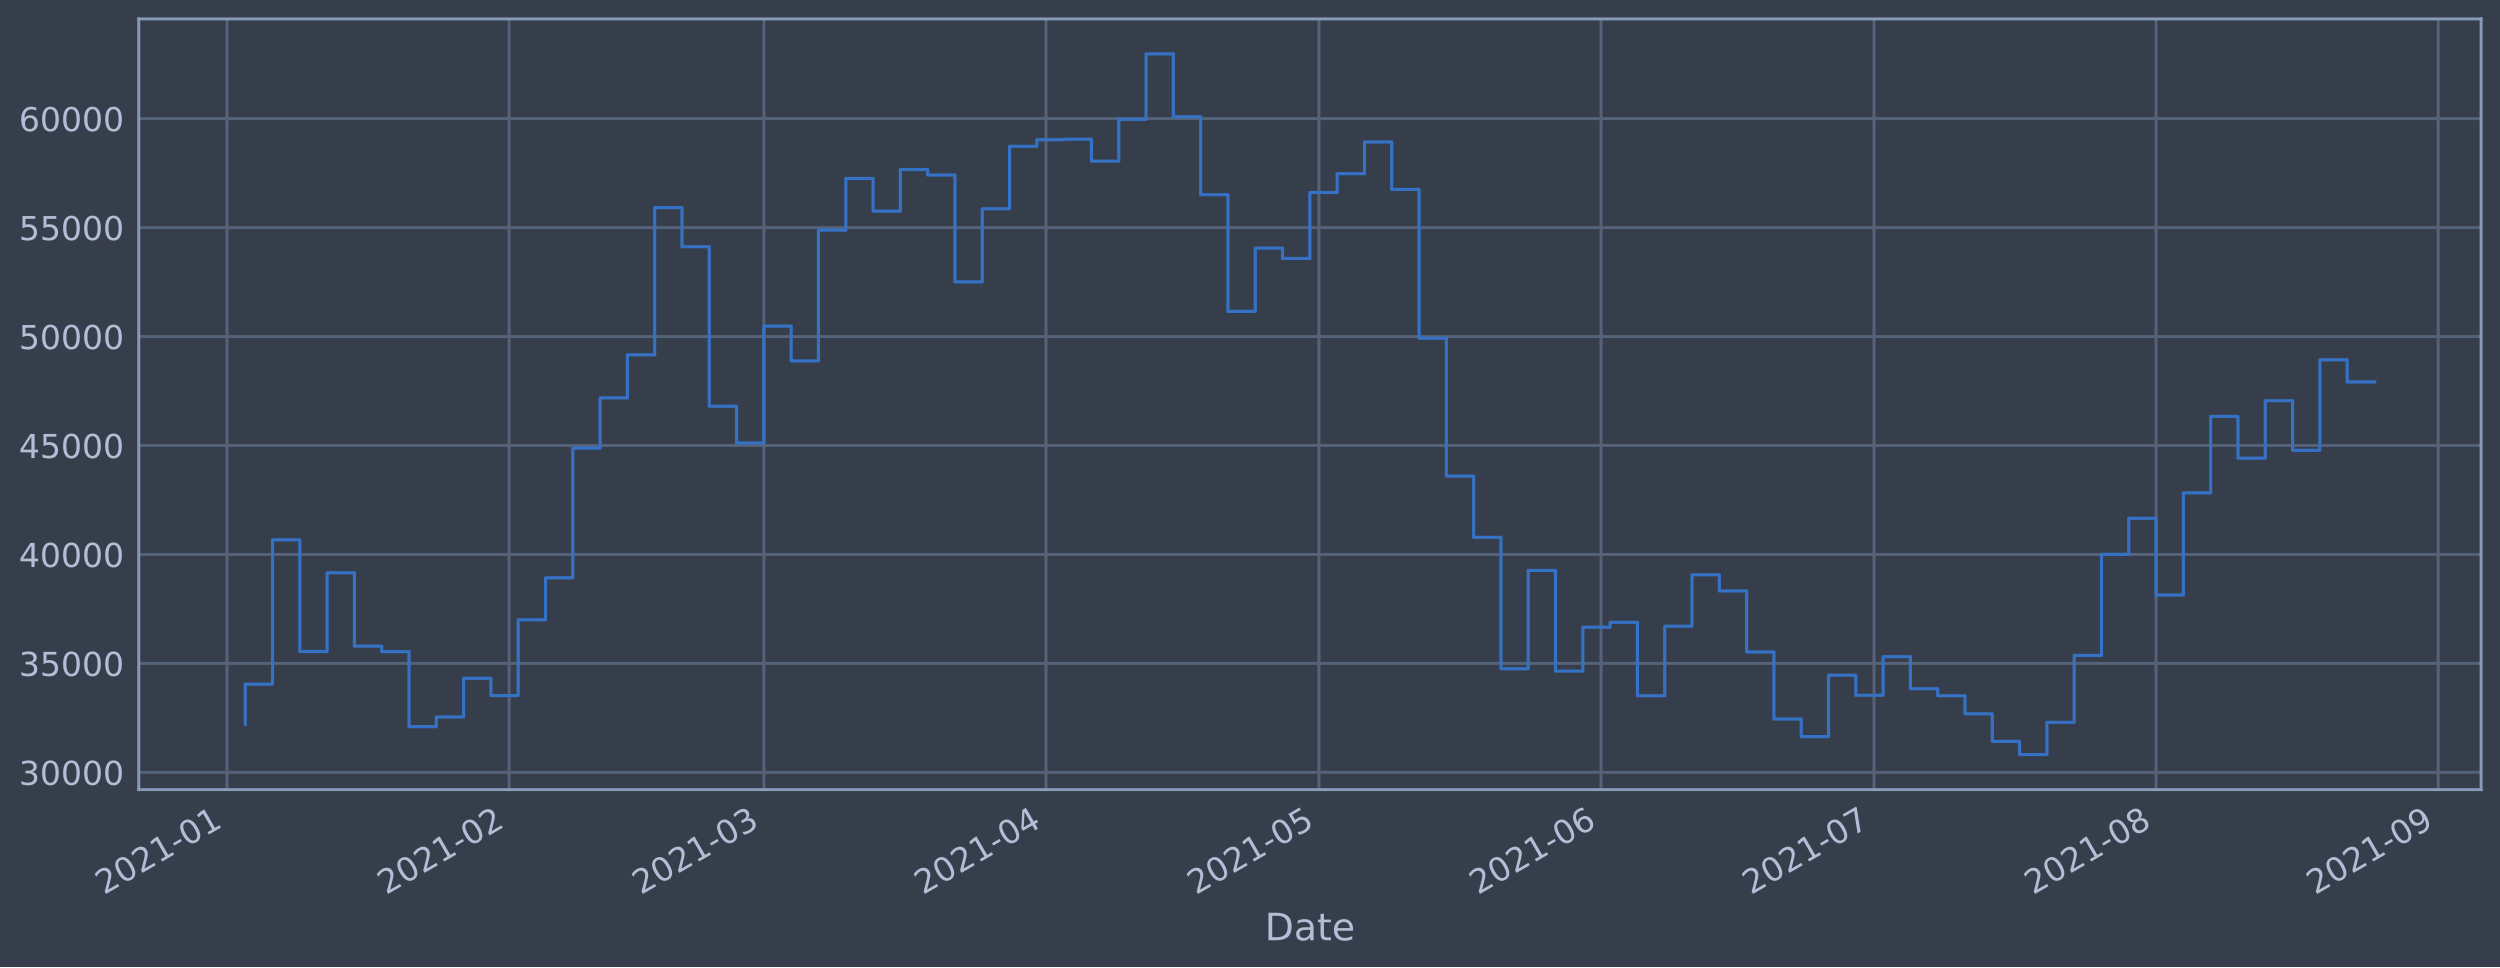
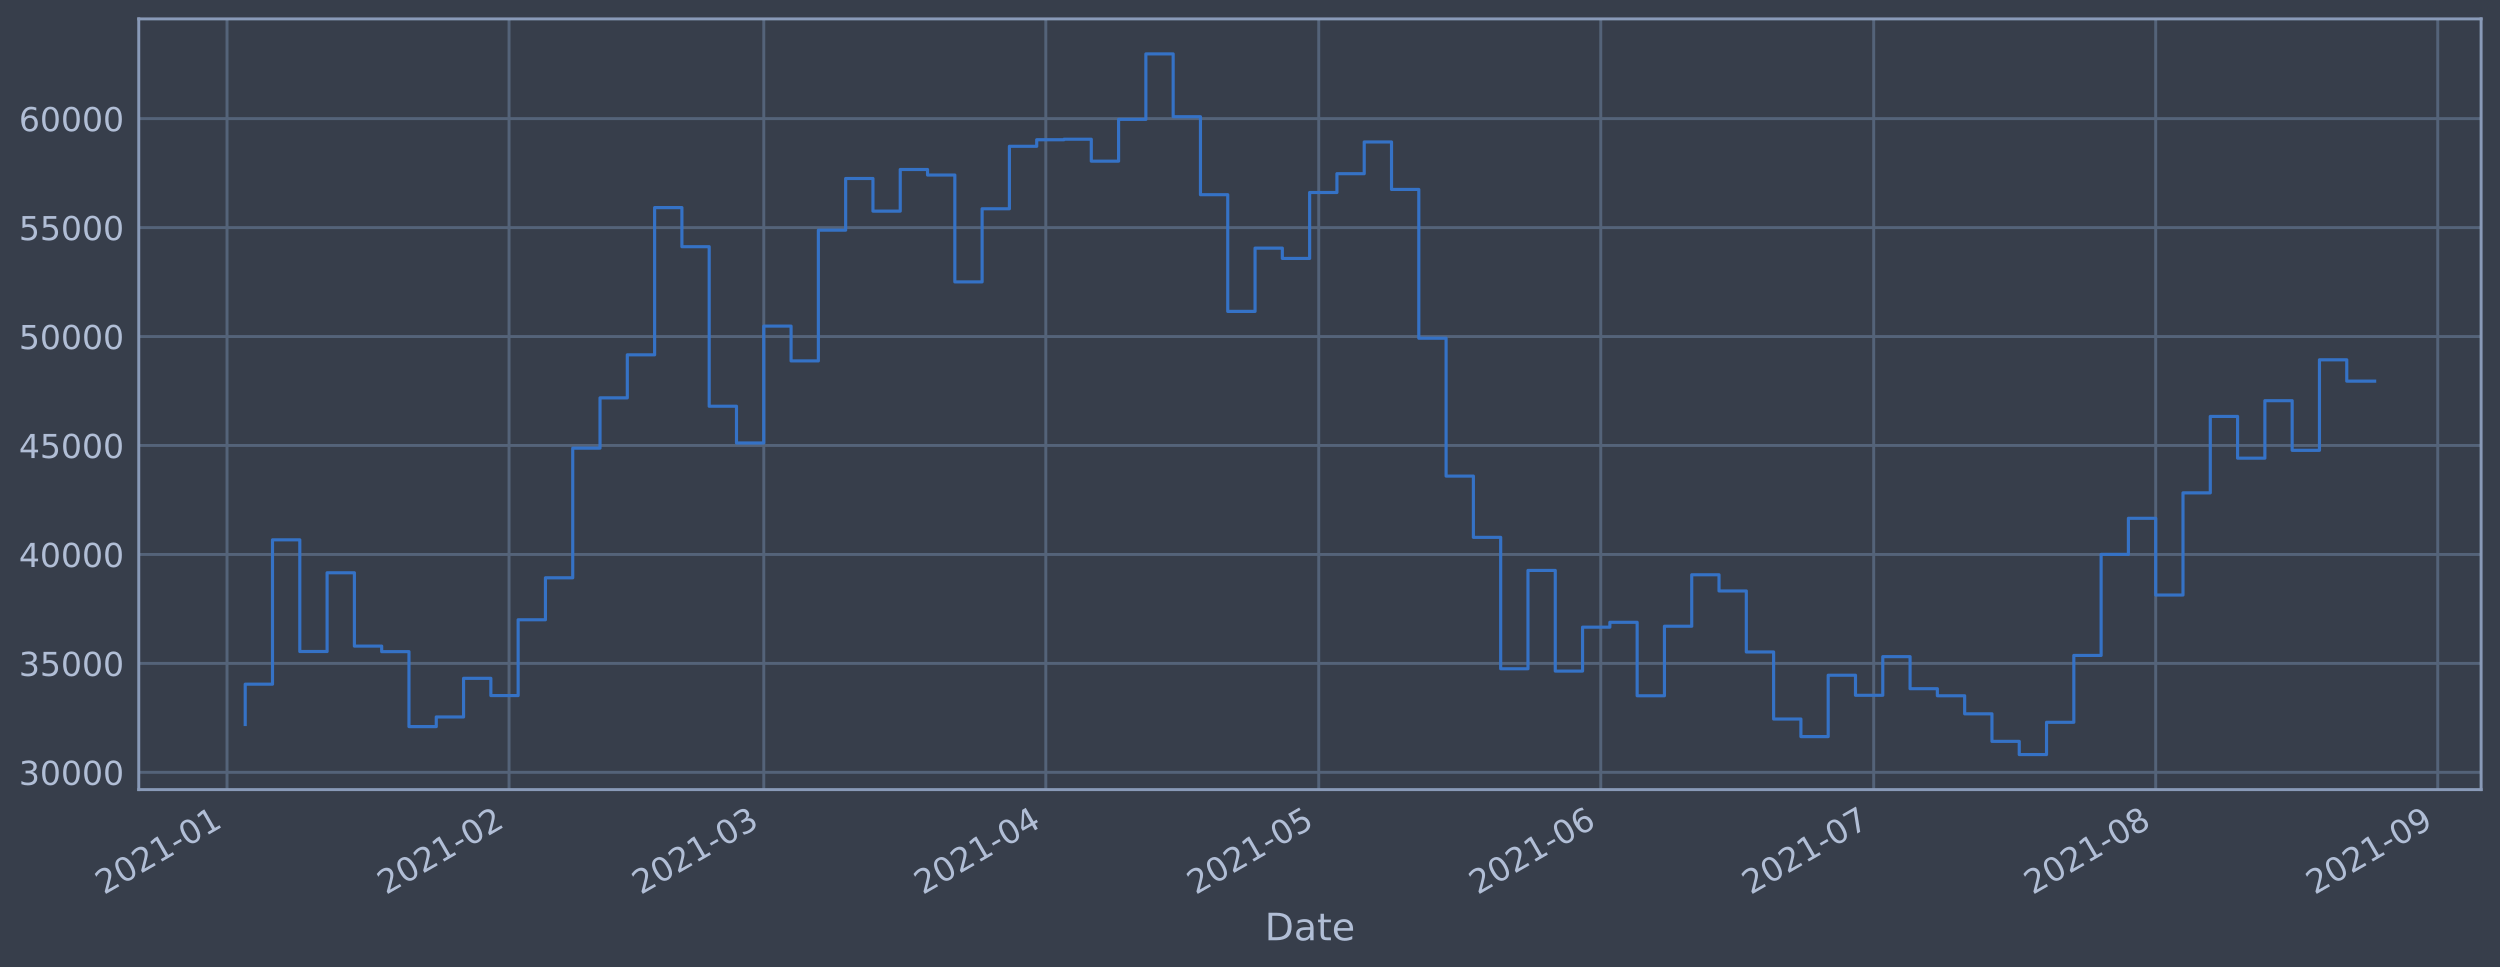
<svg xmlns="http://www.w3.org/2000/svg" xmlns:xlink="http://www.w3.org/1999/xlink" height="368.58pt" version="1.1" viewBox="0 0 952.884 368.58" width="952.884pt">
  <defs>
    <style type="text/css">*{stroke-linecap:butt;stroke-linejoin:round;}</style>
  </defs>
  <g id="figure_1">
    <g id="patch_1">
      <path d="M 0 368.58  L 952.884 368.58  L 952.884 0  L 0 0  z " style="fill:#373e4b;" />
    </g>
    <g id="axes_1">
      <g id="patch_2">
        <path d="M 52.884 300.96  L 945.684 300.96  L 945.684 7.2  L 52.884 7.2  z " style="fill:#373e4b;" />
      </g>
      <g id="matplotlib.axis_1">
        <g id="xtick_1">
          <g id="line2d_1">
-             <path clip-path="url(#pd25fa0dc1f)" d="M 86.529 300.96  L 86.529 7.2  " style="fill:none;stroke:#546379;stroke-linecap:square;stroke-width:1.12;" />
+             <path clip-path="url(#pddf1aa2f7e)" d="M 86.53 300.96  L 86.53 7.2  " style="fill:none;stroke:#546379;stroke-linecap:square;stroke-width:1.12;" />
          </g>
          <g id="line2d_2" />
          <g id="text_1">
-             <g style="fill:#b1bed6;" transform="translate(39.62575 341.1745)rotate(-30)scale(0.126 -0.126)">
+             <g style="fill:#b1bed6;" transform="translate(39.62717 341.1745)rotate(-30)scale(0.126 -0.126)">
              <defs>
                <path d="M 1228 531  L 3431 531  L 3431 0  L 469 0  L 469 531  Q 828 903 1448 1529  Q 2069 2156 2228 2338  Q 2531 2678 2651 2914  Q 2772 3150 2772 3378  Q 2772 3750 2511 3984  Q 2250 4219 1831 4219  Q 1534 4219 1204 4116  Q 875 4013 500 3803  L 500 4441  Q 881 4594 1212 4672  Q 1544 4750 1819 4750  Q 2544 4750 2975 4387  Q 3406 4025 3406 3419  Q 3406 3131 3298 2873  Q 3191 2616 2906 2266  Q 2828 2175 2409 1742  Q 1991 1309 1228 531  z " id="DejaVuSans-32" transform="scale(0.015625)" />
                <path d="M 2034 4250  Q 1547 4250 1301 3770  Q 1056 3291 1056 2328  Q 1056 1369 1301 889  Q 1547 409 2034 409  Q 2525 409 2770 889  Q 3016 1369 3016 2328  Q 3016 3291 2770 3770  Q 2525 4250 2034 4250  z M 2034 4750  Q 2819 4750 3233 4129  Q 3647 3509 3647 2328  Q 3647 1150 3233 529  Q 2819 -91 2034 -91  Q 1250 -91 836 529  Q 422 1150 422 2328  Q 422 3509 836 4129  Q 1250 4750 2034 4750  z " id="DejaVuSans-30" transform="scale(0.015625)" />
                <path d="M 794 531  L 1825 531  L 1825 4091  L 703 3866  L 703 4441  L 1819 4666  L 2450 4666  L 2450 531  L 3481 531  L 3481 0  L 794 0  L 794 531  z " id="DejaVuSans-31" transform="scale(0.015625)" />
                <path d="M 313 2009  L 1997 2009  L 1997 1497  L 313 1497  L 313 2009  z " id="DejaVuSans-2d" transform="scale(0.015625)" />
              </defs>
              <use xlink:href="#DejaVuSans-32" />
              <use x="63.623" xlink:href="#DejaVuSans-30" />
              <use x="127.246" xlink:href="#DejaVuSans-32" />
              <use x="190.869" xlink:href="#DejaVuSans-31" />
              <use x="254.492" xlink:href="#DejaVuSans-2d" />
              <use x="290.576" xlink:href="#DejaVuSans-30" />
              <use x="354.199" xlink:href="#DejaVuSans-31" />
            </g>
          </g>
        </g>
        <g id="xtick_2">
          <g id="line2d_3">
-             <path clip-path="url(#pd25fa0dc1f)" d="M 194.046 300.96  L 194.046 7.2  " style="fill:none;stroke:#546379;stroke-linecap:square;stroke-width:1.12;" />
+             <path clip-path="url(#pddf1aa2f7e)" d="M 194.025 300.96  L 194.025 7.2  " style="fill:none;stroke:#546379;stroke-linecap:square;stroke-width:1.12;" />
          </g>
          <g id="line2d_4" />
          <g id="text_2">
-             <g style="fill:#b1bed6;" transform="translate(147.1422 341.1745)rotate(-30)scale(0.126 -0.126)">
+             <g style="fill:#b1bed6;" transform="translate(147.1217 341.1745)rotate(-30)scale(0.126 -0.126)">
              <use xlink:href="#DejaVuSans-32" />
              <use x="63.623" xlink:href="#DejaVuSans-30" />
              <use x="127.246" xlink:href="#DejaVuSans-32" />
              <use x="190.869" xlink:href="#DejaVuSans-31" />
              <use x="254.492" xlink:href="#DejaVuSans-2d" />
              <use x="290.576" xlink:href="#DejaVuSans-30" />
              <use x="354.199" xlink:href="#DejaVuSans-32" />
            </g>
          </g>
        </g>
        <g id="xtick_3">
          <g id="line2d_5">
-             <path clip-path="url(#pd25fa0dc1f)" d="M 291.157 300.96  L 291.157 7.2  " style="fill:none;stroke:#546379;stroke-linecap:square;stroke-width:1.12;" />
+             <path clip-path="url(#pddf1aa2f7e)" d="M 291.117 300.96  L 291.117 7.2  " style="fill:none;stroke:#546379;stroke-linecap:square;stroke-width:1.12;" />
          </g>
          <g id="line2d_6" />
          <g id="text_3">
-             <g style="fill:#b1bed6;" transform="translate(244.2539 341.1745)rotate(-30)scale(0.126 -0.126)">
+             <g style="fill:#b1bed6;" transform="translate(244.2134 341.1745)rotate(-30)scale(0.126 -0.126)">
              <defs>
                <path d="M 2597 2516  Q 3050 2419 3304 2112  Q 3559 1806 3559 1356  Q 3559 666 3084 287  Q 2609 -91 1734 -91  Q 1441 -91 1130 -33  Q 819 25 488 141  L 488 750  Q 750 597 1062 519  Q 1375 441 1716 441  Q 2309 441 2620 675  Q 2931 909 2931 1356  Q 2931 1769 2642 2001  Q 2353 2234 1838 2234  L 1294 2234  L 1294 2753  L 1863 2753  Q 2328 2753 2575 2939  Q 2822 3125 2822 3475  Q 2822 3834 2567 4026  Q 2313 4219 1838 4219  Q 1578 4219 1281 4162  Q 984 4106 628 3988  L 628 4550  Q 988 4650 1302 4700  Q 1616 4750 1894 4750  Q 2613 4750 3031 4423  Q 3450 4097 3450 3541  Q 3450 3153 3228 2886  Q 3006 2619 2597 2516  z " id="DejaVuSans-33" transform="scale(0.015625)" />
              </defs>
              <use xlink:href="#DejaVuSans-32" />
              <use x="63.623" xlink:href="#DejaVuSans-30" />
              <use x="127.246" xlink:href="#DejaVuSans-32" />
              <use x="190.869" xlink:href="#DejaVuSans-31" />
              <use x="254.492" xlink:href="#DejaVuSans-2d" />
              <use x="290.576" xlink:href="#DejaVuSans-30" />
              <use x="354.199" xlink:href="#DejaVuSans-33" />
            </g>
          </g>
        </g>
        <g id="xtick_4">
          <g id="line2d_7">
-             <path clip-path="url(#pd25fa0dc1f)" d="M 398.674 300.96  L 398.674 7.2  " style="fill:none;stroke:#546379;stroke-linecap:square;stroke-width:1.12;" />
+             <path clip-path="url(#pddf1aa2f7e)" d="M 398.611 300.96  L 398.611 7.2  " style="fill:none;stroke:#546379;stroke-linecap:square;stroke-width:1.12;" />
          </g>
          <g id="line2d_8" />
          <g id="text_4">
-             <g style="fill:#b1bed6;" transform="translate(351.7704 341.1745)rotate(-30)scale(0.126 -0.126)">
+             <g style="fill:#b1bed6;" transform="translate(351.7079 341.1745)rotate(-30)scale(0.126 -0.126)">
              <defs>
                <path d="M 2419 4116  L 825 1625  L 2419 1625  L 2419 4116  z M 2253 4666  L 3047 4666  L 3047 1625  L 3713 1625  L 3713 1100  L 3047 1100  L 3047 0  L 2419 0  L 2419 1100  L 313 1100  L 313 1709  L 2253 4666  z " id="DejaVuSans-34" transform="scale(0.015625)" />
              </defs>
              <use xlink:href="#DejaVuSans-32" />
              <use x="63.623" xlink:href="#DejaVuSans-30" />
              <use x="127.246" xlink:href="#DejaVuSans-32" />
              <use x="190.869" xlink:href="#DejaVuSans-31" />
              <use x="254.492" xlink:href="#DejaVuSans-2d" />
              <use x="290.576" xlink:href="#DejaVuSans-30" />
              <use x="354.199" xlink:href="#DejaVuSans-34" />
            </g>
          </g>
        </g>
        <g id="xtick_5">
          <g id="line2d_9">
-             <path clip-path="url(#pd25fa0dc1f)" d="M 502.722 300.96  L 502.722 7.2  " style="fill:none;stroke:#546379;stroke-linecap:square;stroke-width:1.12;" />
+             <path clip-path="url(#pddf1aa2f7e)" d="M 502.638 300.96  L 502.638 7.2  " style="fill:none;stroke:#546379;stroke-linecap:square;stroke-width:1.12;" />
          </g>
          <g id="line2d_10" />
          <g id="text_5">
-             <g style="fill:#b1bed6;" transform="translate(455.8186 341.1745)rotate(-30)scale(0.126 -0.126)">
+             <g style="fill:#b1bed6;" transform="translate(455.7349 341.1745)rotate(-30)scale(0.126 -0.126)">
              <defs>
                <path d="M 691 4666  L 3169 4666  L 3169 4134  L 1269 4134  L 1269 2991  Q 1406 3038 1543 3061  Q 1681 3084 1819 3084  Q 2600 3084 3056 2656  Q 3513 2228 3513 1497  Q 3513 744 3044 326  Q 2575 -91 1722 -91  Q 1428 -91 1123 -41  Q 819 9 494 109  L 494 744  Q 775 591 1075 516  Q 1375 441 1709 441  Q 2250 441 2565 725  Q 2881 1009 2881 1497  Q 2881 1984 2565 2268  Q 2250 2553 1709 2553  Q 1456 2553 1204 2497  Q 953 2441 691 2322  L 691 4666  z " id="DejaVuSans-35" transform="scale(0.015625)" />
              </defs>
              <use xlink:href="#DejaVuSans-32" />
              <use x="63.623" xlink:href="#DejaVuSans-30" />
              <use x="127.246" xlink:href="#DejaVuSans-32" />
              <use x="190.869" xlink:href="#DejaVuSans-31" />
              <use x="254.492" xlink:href="#DejaVuSans-2d" />
              <use x="290.576" xlink:href="#DejaVuSans-30" />
              <use x="354.199" xlink:href="#DejaVuSans-35" />
            </g>
          </g>
        </g>
        <g id="xtick_6">
          <g id="line2d_11">
-             <path clip-path="url(#pd25fa0dc1f)" d="M 610.238 300.96  L 610.238 7.2  " style="fill:none;stroke:#546379;stroke-linecap:square;stroke-width:1.12;" />
+             <path clip-path="url(#pddf1aa2f7e)" d="M 610.133 300.96  L 610.133 7.2  " style="fill:none;stroke:#546379;stroke-linecap:square;stroke-width:1.12;" />
          </g>
          <g id="line2d_12" />
          <g id="text_6">
-             <g style="fill:#b1bed6;" transform="translate(563.3351 341.1745)rotate(-30)scale(0.126 -0.126)">
+             <g style="fill:#b1bed6;" transform="translate(563.2294 341.1745)rotate(-30)scale(0.126 -0.126)">
              <defs>
                <path d="M 2113 2584  Q 1688 2584 1439 2293  Q 1191 2003 1191 1497  Q 1191 994 1439 701  Q 1688 409 2113 409  Q 2538 409 2786 701  Q 3034 994 3034 1497  Q 3034 2003 2786 2293  Q 2538 2584 2113 2584  z M 3366 4563  L 3366 3988  Q 3128 4100 2886 4159  Q 2644 4219 2406 4219  Q 1781 4219 1451 3797  Q 1122 3375 1075 2522  Q 1259 2794 1537 2939  Q 1816 3084 2150 3084  Q 2853 3084 3261 2657  Q 3669 2231 3669 1497  Q 3669 778 3244 343  Q 2819 -91 2113 -91  Q 1303 -91 875 529  Q 447 1150 447 2328  Q 447 3434 972 4092  Q 1497 4750 2381 4750  Q 2619 4750 2861 4703  Q 3103 4656 3366 4563  z " id="DejaVuSans-36" transform="scale(0.015625)" />
              </defs>
              <use xlink:href="#DejaVuSans-32" />
              <use x="63.623" xlink:href="#DejaVuSans-30" />
              <use x="127.246" xlink:href="#DejaVuSans-32" />
              <use x="190.869" xlink:href="#DejaVuSans-31" />
              <use x="254.492" xlink:href="#DejaVuSans-2d" />
              <use x="290.576" xlink:href="#DejaVuSans-30" />
              <use x="354.199" xlink:href="#DejaVuSans-36" />
            </g>
          </g>
        </g>
        <g id="xtick_7">
          <g id="line2d_13">
-             <path clip-path="url(#pd25fa0dc1f)" d="M 714.287 300.96  L 714.287 7.2  " style="fill:none;stroke:#546379;stroke-linecap:square;stroke-width:1.12;" />
+             <path clip-path="url(#pddf1aa2f7e)" d="M 714.16 300.96  L 714.16 7.2  " style="fill:none;stroke:#546379;stroke-linecap:square;stroke-width:1.12;" />
          </g>
          <g id="line2d_14" />
          <g id="text_7">
-             <g style="fill:#b1bed6;" transform="translate(667.3834 341.1745)rotate(-30)scale(0.126 -0.126)">
+             <g style="fill:#b1bed6;" transform="translate(667.2563 341.1745)rotate(-30)scale(0.126 -0.126)">
              <defs>
                <path d="M 525 4666  L 3525 4666  L 3525 4397  L 1831 0  L 1172 0  L 2766 4134  L 525 4134  L 525 4666  z " id="DejaVuSans-37" transform="scale(0.015625)" />
              </defs>
              <use xlink:href="#DejaVuSans-32" />
              <use x="63.623" xlink:href="#DejaVuSans-30" />
              <use x="127.246" xlink:href="#DejaVuSans-32" />
              <use x="190.869" xlink:href="#DejaVuSans-31" />
              <use x="254.492" xlink:href="#DejaVuSans-2d" />
              <use x="290.576" xlink:href="#DejaVuSans-30" />
              <use x="354.199" xlink:href="#DejaVuSans-37" />
            </g>
          </g>
        </g>
        <g id="xtick_8">
          <g id="line2d_15">
-             <path clip-path="url(#pd25fa0dc1f)" d="M 821.803 300.96  L 821.803 7.2  " style="fill:none;stroke:#546379;stroke-linecap:square;stroke-width:1.12;" />
+             <path clip-path="url(#pddf1aa2f7e)" d="M 821.654 300.96  L 821.654 7.2  " style="fill:none;stroke:#546379;stroke-linecap:square;stroke-width:1.12;" />
          </g>
          <g id="line2d_16" />
          <g id="text_8">
-             <g style="fill:#b1bed6;" transform="translate(774.8999 341.1745)rotate(-30)scale(0.126 -0.126)">
+             <g style="fill:#b1bed6;" transform="translate(774.7508 341.1745)rotate(-30)scale(0.126 -0.126)">
              <defs>
                <path d="M 2034 2216  Q 1584 2216 1326 1975  Q 1069 1734 1069 1313  Q 1069 891 1326 650  Q 1584 409 2034 409  Q 2484 409 2743 651  Q 3003 894 3003 1313  Q 3003 1734 2745 1975  Q 2488 2216 2034 2216  z M 1403 2484  Q 997 2584 770 2862  Q 544 3141 544 3541  Q 544 4100 942 4425  Q 1341 4750 2034 4750  Q 2731 4750 3128 4425  Q 3525 4100 3525 3541  Q 3525 3141 3298 2862  Q 3072 2584 2669 2484  Q 3125 2378 3379 2068  Q 3634 1759 3634 1313  Q 3634 634 3220 271  Q 2806 -91 2034 -91  Q 1263 -91 848 271  Q 434 634 434 1313  Q 434 1759 690 2068  Q 947 2378 1403 2484  z M 1172 3481  Q 1172 3119 1398 2916  Q 1625 2713 2034 2713  Q 2441 2713 2670 2916  Q 2900 3119 2900 3481  Q 2900 3844 2670 4047  Q 2441 4250 2034 4250  Q 1625 4250 1398 4047  Q 1172 3844 1172 3481  z " id="DejaVuSans-38" transform="scale(0.015625)" />
              </defs>
              <use xlink:href="#DejaVuSans-32" />
              <use x="63.623" xlink:href="#DejaVuSans-30" />
              <use x="127.246" xlink:href="#DejaVuSans-32" />
              <use x="190.869" xlink:href="#DejaVuSans-31" />
              <use x="254.492" xlink:href="#DejaVuSans-2d" />
              <use x="290.576" xlink:href="#DejaVuSans-30" />
              <use x="354.199" xlink:href="#DejaVuSans-38" />
            </g>
          </g>
        </g>
        <g id="xtick_9">
          <g id="line2d_17">
-             <path clip-path="url(#pd25fa0dc1f)" d="M 929.32 300.96  L 929.32 7.2  " style="fill:none;stroke:#546379;stroke-linecap:square;stroke-width:1.12;" />
+             <path clip-path="url(#pddf1aa2f7e)" d="M 929.149 300.96  L 929.149 7.2  " style="fill:none;stroke:#546379;stroke-linecap:square;stroke-width:1.12;" />
          </g>
          <g id="line2d_18" />
          <g id="text_9">
-             <g style="fill:#b1bed6;" transform="translate(882.4164 341.1745)rotate(-30)scale(0.126 -0.126)">
+             <g style="fill:#b1bed6;" transform="translate(882.2453 341.1745)rotate(-30)scale(0.126 -0.126)">
              <defs>
                <path d="M 703 97  L 703 672  Q 941 559 1184 500  Q 1428 441 1663 441  Q 2288 441 2617 861  Q 2947 1281 2994 2138  Q 2813 1869 2534 1725  Q 2256 1581 1919 1581  Q 1219 1581 811 2004  Q 403 2428 403 3163  Q 403 3881 828 4315  Q 1253 4750 1959 4750  Q 2769 4750 3195 4129  Q 3622 3509 3622 2328  Q 3622 1225 3098 567  Q 2575 -91 1691 -91  Q 1453 -91 1209 -44  Q 966 3 703 97  z M 1959 2075  Q 2384 2075 2632 2365  Q 2881 2656 2881 3163  Q 2881 3666 2632 3958  Q 2384 4250 1959 4250  Q 1534 4250 1286 3958  Q 1038 3666 1038 3163  Q 1038 2656 1286 2365  Q 1534 2075 1959 2075  z " id="DejaVuSans-39" transform="scale(0.015625)" />
              </defs>
              <use xlink:href="#DejaVuSans-32" />
              <use x="63.623" xlink:href="#DejaVuSans-30" />
              <use x="127.246" xlink:href="#DejaVuSans-32" />
              <use x="190.869" xlink:href="#DejaVuSans-31" />
              <use x="254.492" xlink:href="#DejaVuSans-2d" />
              <use x="290.576" xlink:href="#DejaVuSans-30" />
              <use x="354.199" xlink:href="#DejaVuSans-39" />
            </g>
          </g>
        </g>
        <g id="text_10">
          <g style="fill:#b1bed6;" transform="translate(482.0746 358.3856)scale(0.144 -0.144)">
            <defs>
              <path d="M 1259 4147  L 1259 519  L 2022 519  Q 2988 519 3436 956  Q 3884 1394 3884 2338  Q 3884 3275 3436 3711  Q 2988 4147 2022 4147  L 1259 4147  z M 628 4666  L 1925 4666  Q 3281 4666 3915 4102  Q 4550 3538 4550 2338  Q 4550 1131 3912 565  Q 3275 0 1925 0  L 628 0  L 628 4666  z " id="DejaVuSans-44" transform="scale(0.015625)" />
              <path d="M 2194 1759  Q 1497 1759 1228 1600  Q 959 1441 959 1056  Q 959 750 1161 570  Q 1363 391 1709 391  Q 2188 391 2477 730  Q 2766 1069 2766 1631  L 2766 1759  L 2194 1759  z M 3341 1997  L 3341 0  L 2766 0  L 2766 531  Q 2569 213 2275 61  Q 1981 -91 1556 -91  Q 1019 -91 701 211  Q 384 513 384 1019  Q 384 1609 779 1909  Q 1175 2209 1959 2209  L 2766 2209  L 2766 2266  Q 2766 2663 2505 2880  Q 2244 3097 1772 3097  Q 1472 3097 1187 3025  Q 903 2953 641 2809  L 641 3341  Q 956 3463 1253 3523  Q 1550 3584 1831 3584  Q 2591 3584 2966 3190  Q 3341 2797 3341 1997  z " id="DejaVuSans-61" transform="scale(0.015625)" />
              <path d="M 1172 4494  L 1172 3500  L 2356 3500  L 2356 3053  L 1172 3053  L 1172 1153  Q 1172 725 1289 603  Q 1406 481 1766 481  L 2356 481  L 2356 0  L 1766 0  Q 1100 0 847 248  Q 594 497 594 1153  L 594 3053  L 172 3053  L 172 3500  L 594 3500  L 594 4494  L 1172 4494  z " id="DejaVuSans-74" transform="scale(0.015625)" />
              <path d="M 3597 1894  L 3597 1613  L 953 1613  Q 991 1019 1311 708  Q 1631 397 2203 397  Q 2534 397 2845 478  Q 3156 559 3463 722  L 3463 178  Q 3153 47 2828 -22  Q 2503 -91 2169 -91  Q 1331 -91 842 396  Q 353 884 353 1716  Q 353 2575 817 3079  Q 1281 3584 2069 3584  Q 2775 3584 3186 3129  Q 3597 2675 3597 1894  z M 3022 2063  Q 3016 2534 2758 2815  Q 2500 3097 2075 3097  Q 1594 3097 1305 2825  Q 1016 2553 972 2059  L 3022 2063  z " id="DejaVuSans-65" transform="scale(0.015625)" />
            </defs>
            <use xlink:href="#DejaVuSans-44" />
            <use x="77.002" xlink:href="#DejaVuSans-61" />
            <use x="138.281" xlink:href="#DejaVuSans-74" />
            <use x="177.49" xlink:href="#DejaVuSans-65" />
          </g>
        </g>
      </g>
      <g id="matplotlib.axis_2">
        <g id="ytick_1">
          <g id="line2d_19">
-             <path clip-path="url(#pd25fa0dc1f)" d="M 52.884 294.384  L 945.684 294.384  " style="fill:none;stroke:#546379;stroke-linecap:square;stroke-width:1.12;" />
+             <path clip-path="url(#pddf1aa2f7e)" d="M 52.884 294.384  L 945.684 294.384  " style="fill:none;stroke:#546379;stroke-linecap:square;stroke-width:1.12;" />
          </g>
          <g id="line2d_20" />
          <g id="text_11">
            <g style="fill:#b1bed6;" transform="translate(7.2 299.1712)scale(0.126 -0.126)">
              <use xlink:href="#DejaVuSans-33" />
              <use x="63.623" xlink:href="#DejaVuSans-30" />
              <use x="127.246" xlink:href="#DejaVuSans-30" />
              <use x="190.869" xlink:href="#DejaVuSans-30" />
              <use x="254.492" xlink:href="#DejaVuSans-30" />
            </g>
          </g>
        </g>
        <g id="ytick_2">
          <g id="line2d_21">
-             <path clip-path="url(#pd25fa0dc1f)" d="M 52.884 252.856  L 945.684 252.856  " style="fill:none;stroke:#546379;stroke-linecap:square;stroke-width:1.12;" />
+             <path clip-path="url(#pddf1aa2f7e)" d="M 52.884 252.856  L 945.684 252.856  " style="fill:none;stroke:#546379;stroke-linecap:square;stroke-width:1.12;" />
          </g>
          <g id="line2d_22" />
          <g id="text_12">
            <g style="fill:#b1bed6;" transform="translate(7.2 257.6428)scale(0.126 -0.126)">
              <use xlink:href="#DejaVuSans-33" />
              <use x="63.623" xlink:href="#DejaVuSans-35" />
              <use x="127.246" xlink:href="#DejaVuSans-30" />
              <use x="190.869" xlink:href="#DejaVuSans-30" />
              <use x="254.492" xlink:href="#DejaVuSans-30" />
            </g>
          </g>
        </g>
        <g id="ytick_3">
          <g id="line2d_23">
-             <path clip-path="url(#pd25fa0dc1f)" d="M 52.884 211.327  L 945.684 211.327  " style="fill:none;stroke:#546379;stroke-linecap:square;stroke-width:1.12;" />
+             <path clip-path="url(#pddf1aa2f7e)" d="M 52.884 211.327  L 945.684 211.327  " style="fill:none;stroke:#546379;stroke-linecap:square;stroke-width:1.12;" />
          </g>
          <g id="line2d_24" />
          <g id="text_13">
            <g style="fill:#b1bed6;" transform="translate(7.2 216.1143)scale(0.126 -0.126)">
              <use xlink:href="#DejaVuSans-34" />
              <use x="63.623" xlink:href="#DejaVuSans-30" />
              <use x="127.246" xlink:href="#DejaVuSans-30" />
              <use x="190.869" xlink:href="#DejaVuSans-30" />
              <use x="254.492" xlink:href="#DejaVuSans-30" />
            </g>
          </g>
        </g>
        <g id="ytick_4">
          <g id="line2d_25">
-             <path clip-path="url(#pd25fa0dc1f)" d="M 52.884 169.799  L 945.684 169.799  " style="fill:none;stroke:#546379;stroke-linecap:square;stroke-width:1.12;" />
+             <path clip-path="url(#pddf1aa2f7e)" d="M 52.884 169.799  L 945.684 169.799  " style="fill:none;stroke:#546379;stroke-linecap:square;stroke-width:1.12;" />
          </g>
          <g id="line2d_26" />
          <g id="text_14">
            <g style="fill:#b1bed6;" transform="translate(7.2 174.5858)scale(0.126 -0.126)">
              <use xlink:href="#DejaVuSans-34" />
              <use x="63.623" xlink:href="#DejaVuSans-35" />
              <use x="127.246" xlink:href="#DejaVuSans-30" />
              <use x="190.869" xlink:href="#DejaVuSans-30" />
              <use x="254.492" xlink:href="#DejaVuSans-30" />
            </g>
          </g>
        </g>
        <g id="ytick_5">
          <g id="line2d_27">
-             <path clip-path="url(#pd25fa0dc1f)" d="M 52.884 128.27  L 945.684 128.27  " style="fill:none;stroke:#546379;stroke-linecap:square;stroke-width:1.12;" />
+             <path clip-path="url(#pddf1aa2f7e)" d="M 52.884 128.27  L 945.684 128.27  " style="fill:none;stroke:#546379;stroke-linecap:square;stroke-width:1.12;" />
          </g>
          <g id="line2d_28" />
          <g id="text_15">
            <g style="fill:#b1bed6;" transform="translate(7.2 133.0573)scale(0.126 -0.126)">
              <use xlink:href="#DejaVuSans-35" />
              <use x="63.623" xlink:href="#DejaVuSans-30" />
              <use x="127.246" xlink:href="#DejaVuSans-30" />
              <use x="190.869" xlink:href="#DejaVuSans-30" />
              <use x="254.492" xlink:href="#DejaVuSans-30" />
            </g>
          </g>
        </g>
        <g id="ytick_6">
          <g id="line2d_29">
-             <path clip-path="url(#pd25fa0dc1f)" d="M 52.884 86.742  L 945.684 86.742  " style="fill:none;stroke:#546379;stroke-linecap:square;stroke-width:1.12;" />
+             <path clip-path="url(#pddf1aa2f7e)" d="M 52.884 86.742  L 945.684 86.742  " style="fill:none;stroke:#546379;stroke-linecap:square;stroke-width:1.12;" />
          </g>
          <g id="line2d_30" />
          <g id="text_16">
            <g style="fill:#b1bed6;" transform="translate(7.2 91.52883)scale(0.126 -0.126)">
              <use xlink:href="#DejaVuSans-35" />
              <use x="63.623" xlink:href="#DejaVuSans-35" />
              <use x="127.246" xlink:href="#DejaVuSans-30" />
              <use x="190.869" xlink:href="#DejaVuSans-30" />
              <use x="254.492" xlink:href="#DejaVuSans-30" />
            </g>
          </g>
        </g>
        <g id="ytick_7">
          <g id="line2d_31">
-             <path clip-path="url(#pd25fa0dc1f)" d="M 52.884 45.213  L 945.684 45.213  " style="fill:none;stroke:#546379;stroke-linecap:square;stroke-width:1.12;" />
+             <path clip-path="url(#pddf1aa2f7e)" d="M 52.884 45.213  L 945.684 45.213  " style="fill:none;stroke:#546379;stroke-linecap:square;stroke-width:1.12;" />
          </g>
          <g id="line2d_32" />
          <g id="text_17">
            <g style="fill:#b1bed6;" transform="translate(7.2 50.00035)scale(0.126 -0.126)">
              <use xlink:href="#DejaVuSans-36" />
              <use x="63.623" xlink:href="#DejaVuSans-30" />
              <use x="127.246" xlink:href="#DejaVuSans-30" />
              <use x="190.869" xlink:href="#DejaVuSans-30" />
              <use x="254.492" xlink:href="#DejaVuSans-30" />
            </g>
          </g>
        </g>
      </g>
      <g id="line2d_33">
-         <path clip-path="url(#pd25fa0dc1f)" d="M 93.466 276.149  L 93.466 260.774  L 103.87 260.774  L 103.87 205.76  L 114.275 205.76  L 114.275 248.33  L 124.68 248.33  L 124.68 218.317  L 135.085 218.317  L 135.085 246.269  L 145.49 246.269  L 145.49 248.379  L 155.895 248.379  L 155.895 276.944  L 166.299 276.944  L 166.299 273.273  L 176.704 273.273  L 176.704 258.551  L 187.109 258.551  L 187.109 265.124  L 197.514 265.124  L 197.514 236.227  L 207.919 236.227  L 207.919 220.23  L 218.323 220.23  L 218.323 170.811  L 228.728 170.811  L 228.728 151.649  L 239.133 151.649  L 239.133 135.246  L 249.538 135.246  L 249.538 79.13  L 259.943 79.13  L 259.943 94.023  L 270.348 94.023  L 270.348 154.845  L 280.752 154.845  L 280.752 168.853  L 291.157 168.853  L 291.157 124.303  L 301.562 124.303  L 301.562 137.559  L 311.967 137.559  L 311.967 87.726  L 322.372 87.726  L 322.372 68.027  L 332.776 68.027  L 332.776 80.473  L 343.181 80.473  L 343.181 64.6  L 353.586 64.6  L 353.586 66.715  L 363.991 66.715  L 363.991 107.438  L 374.396 107.438  L 374.396 79.566  L 384.801 79.566  L 384.801 55.76  L 395.205 55.76  L 395.205 53.259  L 405.61 53.259  L 405.61 53.07  L 416.015 53.07  L 416.015 61.421  L 426.42 61.421  L 426.42 45.505  L 436.825 45.505  L 436.825 20.553  L 447.23 20.553  L 447.23 44.49  L 457.634 44.49  L 457.634 74.218  L 468.039 74.218  L 468.039 118.693  L 478.444 118.693  L 478.444 94.577  L 488.849 94.577  L 488.849 98.501  L 499.254 98.501  L 499.254 73.366  L 509.658 73.366  L 509.658 66.2  L 520.063 66.2  L 520.063 54.11  L 530.468 54.11  L 530.468 72.207  L 540.873 72.207  L 540.873 128.914  L 551.278 128.914  L 551.278 181.458  L 561.683 181.458  L 561.683 204.813  L 572.087 204.813  L 572.087 254.894  L 582.492 254.894  L 582.492 217.423  L 592.897 217.423  L 592.897 255.782  L 603.302 255.782  L 603.302 239.046  L 613.707 239.046  L 613.707 237.195  L 624.112 237.195  L 624.112 265.191  L 634.516 265.191  L 634.516 238.698  L 644.921 238.698  L 644.921 219.078  L 655.326 219.078  L 655.326 225.24  L 665.731 225.24  L 665.731 248.502  L 676.136 248.502  L 676.136 274.055  L 686.54 274.055  L 686.54 280.758  L 696.945 280.758  L 696.945 257.368  L 707.35 257.368  L 707.35 265.008  L 717.755 265.008  L 717.755 250.287  L 728.16 250.287  L 728.16 262.498  L 738.565 262.498  L 738.565 265.185  L 748.969 265.185  L 748.969 272.07  L 759.374 272.07  L 759.374 282.58  L 769.779 282.58  L 769.779 287.607  L 780.184 287.607  L 780.184 275.299  L 790.589 275.299  L 790.589 249.823  L 800.993 249.823  L 800.993 211.306  L 811.398 211.306  L 811.398 197.548  L 821.803 197.548  L 821.803 226.792  L 832.208 226.792  L 832.208 187.856  L 842.613 187.856  L 842.613 158.723  L 853.018 158.723  L 853.018 174.635  L 863.422 174.635  L 863.422 152.719  L 873.827 152.719  L 873.827 171.644  L 884.232 171.644  L 884.232 137.141  L 894.637 137.141  L 894.637 145.573  L 905.102 145.573  L 905.102 145.573  " style="fill:none;stroke:#3572c6;stroke-linecap:square;stroke-width:1.2;" />
+         <path clip-path="url(#pddf1aa2f7e)" d="M 93.466 276.149  L 93.466 260.774  L 103.868 260.774  L 103.868 205.76  L 114.271 205.76  L 114.271 248.33  L 124.674 248.33  L 124.674 218.317  L 135.076 218.317  L 135.076 246.269  L 145.479 246.269  L 145.479 248.379  L 155.882 248.379  L 155.882 276.944  L 166.284 276.944  L 166.284 273.273  L 176.687 273.273  L 176.687 258.551  L 187.09 258.551  L 187.09 265.124  L 197.492 265.124  L 197.492 236.227  L 207.895 236.227  L 207.895 220.23  L 218.298 220.23  L 218.298 170.811  L 228.701 170.811  L 228.701 151.649  L 239.103 151.649  L 239.103 135.246  L 249.506 135.246  L 249.506 79.13  L 259.909 79.13  L 259.909 94.023  L 270.311 94.023  L 270.311 154.845  L 280.714 154.845  L 280.714 168.853  L 291.117 168.853  L 291.117 124.303  L 301.519 124.303  L 301.519 137.559  L 311.922 137.559  L 311.922 87.726  L 322.325 87.726  L 322.325 68.027  L 332.727 68.027  L 332.727 80.473  L 343.13 80.473  L 343.13 64.6  L 353.533 64.6  L 353.533 66.715  L 363.936 66.715  L 363.936 107.438  L 374.338 107.438  L 374.338 79.566  L 384.741 79.566  L 384.741 55.76  L 395.144 55.76  L 395.144 53.259  L 405.546 53.259  L 405.546 53.07  L 415.949 53.07  L 415.949 61.421  L 426.352 61.421  L 426.352 45.505  L 436.754 45.505  L 436.754 20.553  L 447.157 20.553  L 447.157 44.49  L 457.56 44.49  L 457.56 74.218  L 467.962 74.218  L 467.962 118.693  L 478.365 118.693  L 478.365 94.577  L 488.768 94.577  L 488.768 98.501  L 499.171 98.501  L 499.171 73.366  L 509.573 73.366  L 509.573 66.2  L 519.976 66.2  L 519.976 54.11  L 530.379 54.11  L 530.379 72.207  L 540.781 72.207  L 540.781 128.914  L 551.184 128.914  L 551.184 181.458  L 561.587 181.458  L 561.587 204.813  L 571.989 204.813  L 571.989 254.894  L 582.392 254.894  L 582.392 217.423  L 592.795 217.423  L 592.795 255.782  L 603.197 255.782  L 603.197 239.046  L 613.6 239.046  L 613.6 237.195  L 624.003 237.195  L 624.003 265.191  L 634.406 265.191  L 634.406 238.698  L 644.808 238.698  L 644.808 219.078  L 655.211 219.078  L 655.211 225.24  L 665.614 225.24  L 665.614 248.502  L 676.016 248.502  L 676.016 274.055  L 686.419 274.055  L 686.419 280.758  L 696.822 280.758  L 696.822 257.368  L 707.224 257.368  L 707.224 265.008  L 717.627 265.008  L 717.627 250.287  L 728.03 250.287  L 728.03 262.498  L 738.432 262.498  L 738.432 265.185  L 748.835 265.185  L 748.835 272.07  L 759.238 272.07  L 759.238 282.58  L 769.641 282.58  L 769.641 287.607  L 780.043 287.607  L 780.043 275.299  L 790.446 275.299  L 790.446 249.823  L 800.849 249.823  L 800.849 211.306  L 811.251 211.306  L 811.251 197.548  L 821.654 197.548  L 821.654 226.792  L 832.057 226.792  L 832.057 187.856  L 842.459 187.856  L 842.459 158.723  L 852.862 158.723  L 852.862 174.635  L 863.265 174.635  L 863.265 152.719  L 873.668 152.719  L 873.668 171.644  L 884.07 171.644  L 884.07 137.141  L 894.473 137.141  L 894.473 145.268  L 905.102 145.268  L 905.102 145.268  " style="fill:none;stroke:#3572c6;stroke-linecap:square;stroke-width:1.2;" />
      </g>
      <g id="patch_3">
        <path d="M 52.884 300.96  L 52.884 7.2  " style="fill:none;stroke:#899ab8;stroke-linecap:square;stroke-linejoin:miter;stroke-width:1.12;" />
      </g>
      <g id="patch_4">
        <path d="M 945.684 300.96  L 945.684 7.2  " style="fill:none;stroke:#899ab8;stroke-linecap:square;stroke-linejoin:miter;stroke-width:1.12;" />
      </g>
      <g id="patch_5">
        <path d="M 52.884 300.96  L 945.684 300.96  " style="fill:none;stroke:#899ab8;stroke-linecap:square;stroke-linejoin:miter;stroke-width:1.12;" />
      </g>
      <g id="patch_6">
        <path d="M 52.884 7.2  L 945.684 7.2  " style="fill:none;stroke:#899ab8;stroke-linecap:square;stroke-linejoin:miter;stroke-width:1.12;" />
      </g>
    </g>
  </g>
  <defs>
-     <clipPath id="pd25fa0dc1f">
+     <clipPath id="pddf1aa2f7e">
      <rect height="293.76" width="892.8" x="52.884" y="7.2" />
    </clipPath>
  </defs>
</svg>
